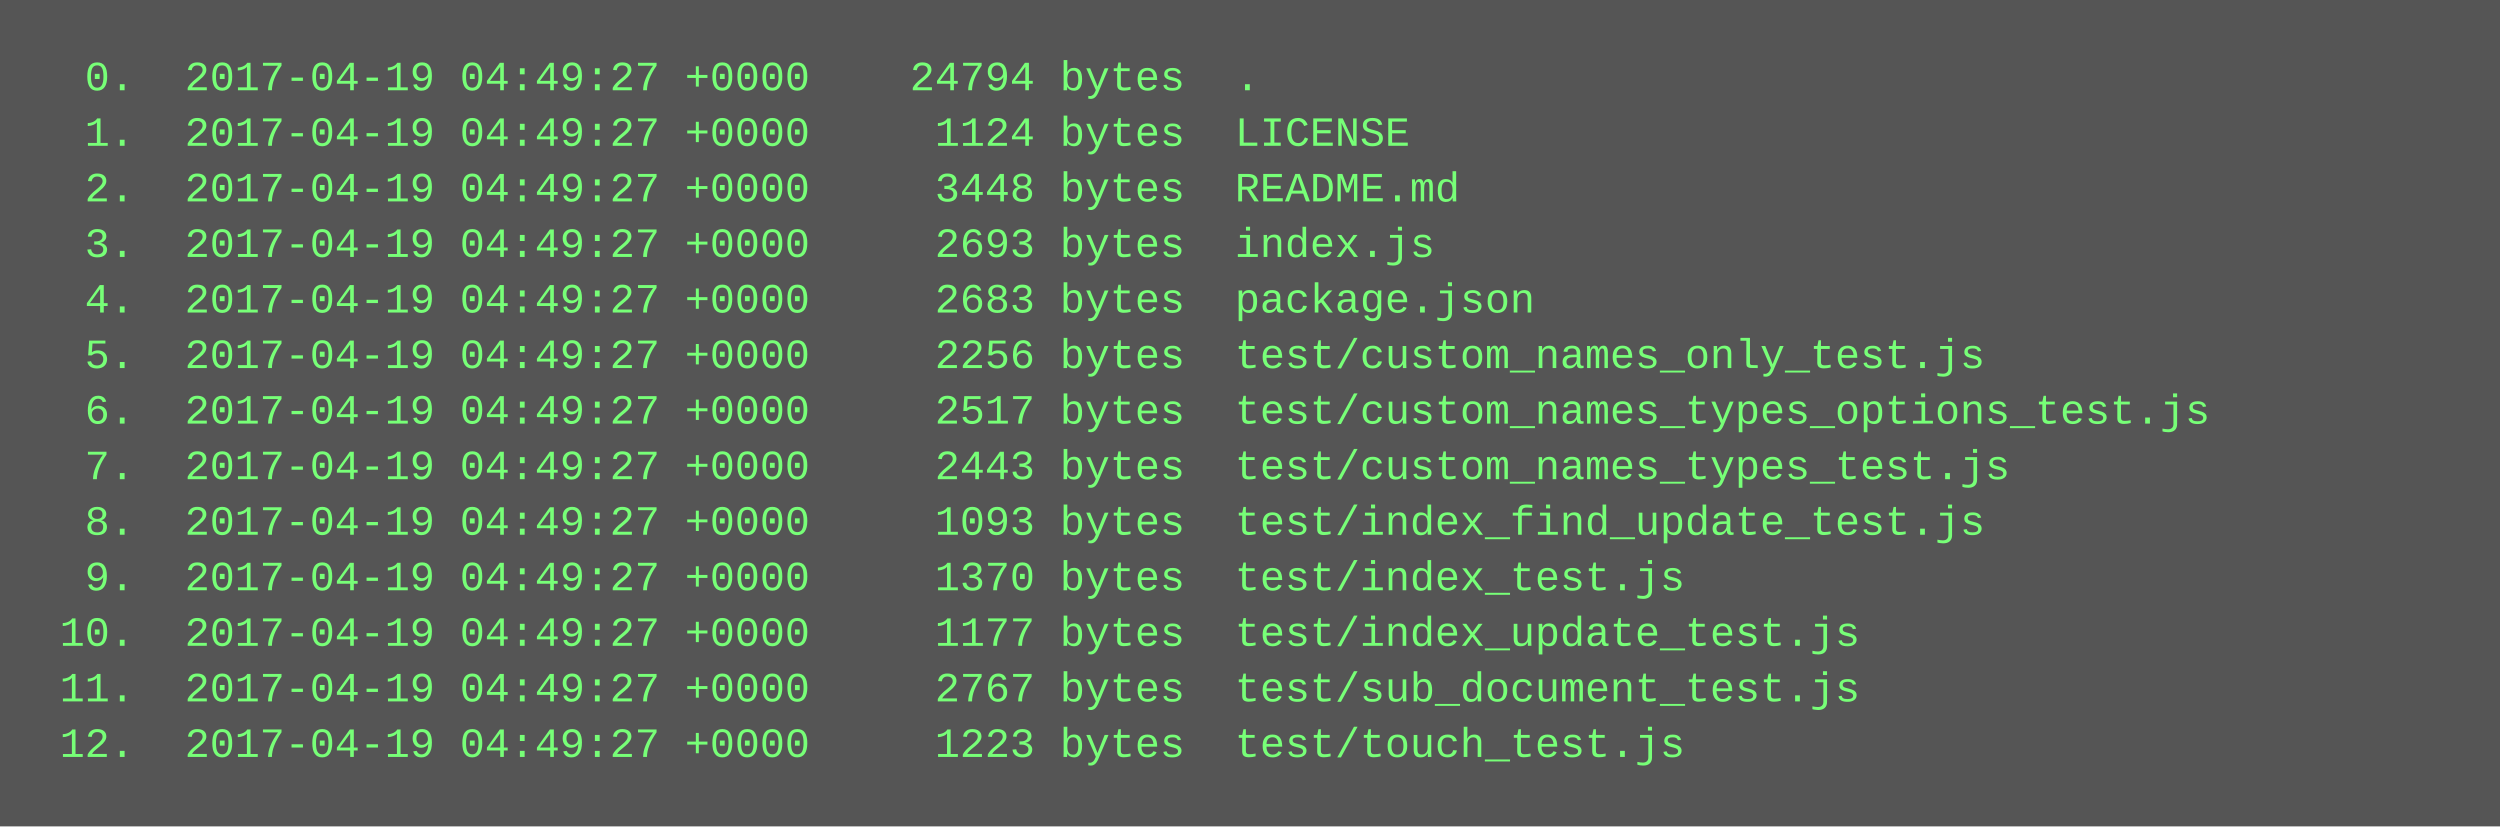
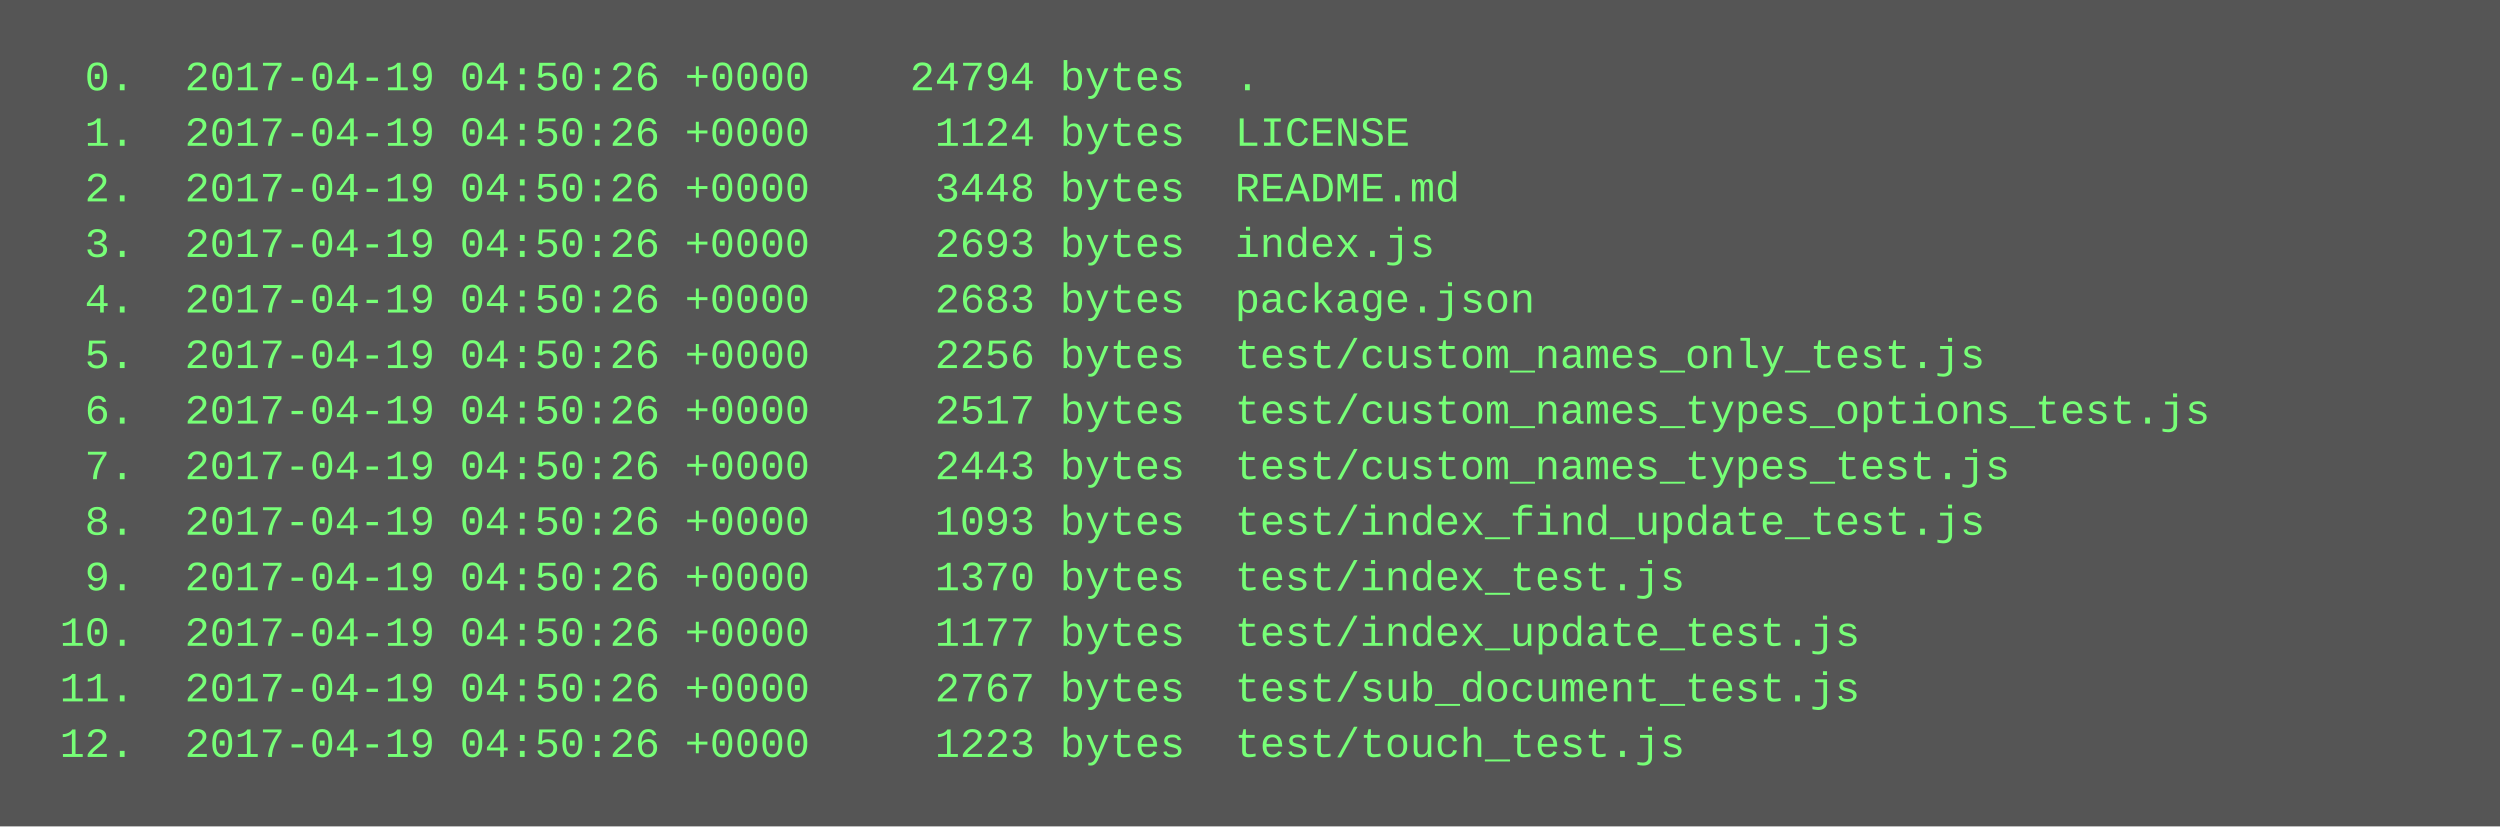
<svg xmlns="http://www.w3.org/2000/svg" height="238" width="720">
  <rect height="238" fill="#555" width="720" />
  <text fill="#7f7" font-family="Courier New" font-size="12" xml:space="preserve">
-     <tspan x="10" y="26">  0.  2017-04-19 04:49:27 +0000    24794 bytes  .</tspan>
-     <tspan x="10" y="42">  1.  2017-04-19 04:49:27 +0000     1124 bytes  LICENSE</tspan>
-     <tspan x="10" y="58">  2.  2017-04-19 04:49:27 +0000     3448 bytes  README.md</tspan>
-     <tspan x="10" y="74">  3.  2017-04-19 04:49:27 +0000     2693 bytes  index.js</tspan>
-     <tspan x="10" y="90">  4.  2017-04-19 04:49:27 +0000     2683 bytes  package.json</tspan>
-     <tspan x="10" y="106">  5.  2017-04-19 04:49:27 +0000     2256 bytes  test/custom_names_only_test.js</tspan>
-     <tspan x="10" y="122">  6.  2017-04-19 04:49:27 +0000     2517 bytes  test/custom_names_types_options_test.js</tspan>
-     <tspan x="10" y="138">  7.  2017-04-19 04:49:27 +0000     2443 bytes  test/custom_names_types_test.js</tspan>
-     <tspan x="10" y="154">  8.  2017-04-19 04:49:27 +0000     1093 bytes  test/index_find_update_test.js</tspan>
-     <tspan x="10" y="170">  9.  2017-04-19 04:49:27 +0000     1370 bytes  test/index_test.js</tspan>
-     <tspan x="10" y="186"> 10.  2017-04-19 04:49:27 +0000     1177 bytes  test/index_update_test.js</tspan>
-     <tspan x="10" y="202"> 11.  2017-04-19 04:49:27 +0000     2767 bytes  test/sub_document_test.js</tspan>
-     <tspan x="10" y="218"> 12.  2017-04-19 04:49:27 +0000     1223 bytes  test/touch_test.js</tspan>
+     <tspan x="10" y="26">  0.  2017-04-19 04:50:26 +0000    24794 bytes  .</tspan>
+     <tspan x="10" y="42">  1.  2017-04-19 04:50:26 +0000     1124 bytes  LICENSE</tspan>
+     <tspan x="10" y="58">  2.  2017-04-19 04:50:26 +0000     3448 bytes  README.md</tspan>
+     <tspan x="10" y="74">  3.  2017-04-19 04:50:26 +0000     2693 bytes  index.js</tspan>
+     <tspan x="10" y="90">  4.  2017-04-19 04:50:26 +0000     2683 bytes  package.json</tspan>
+     <tspan x="10" y="106">  5.  2017-04-19 04:50:26 +0000     2256 bytes  test/custom_names_only_test.js</tspan>
+     <tspan x="10" y="122">  6.  2017-04-19 04:50:26 +0000     2517 bytes  test/custom_names_types_options_test.js</tspan>
+     <tspan x="10" y="138">  7.  2017-04-19 04:50:26 +0000     2443 bytes  test/custom_names_types_test.js</tspan>
+     <tspan x="10" y="154">  8.  2017-04-19 04:50:26 +0000     1093 bytes  test/index_find_update_test.js</tspan>
+     <tspan x="10" y="170">  9.  2017-04-19 04:50:26 +0000     1370 bytes  test/index_test.js</tspan>
+     <tspan x="10" y="186"> 10.  2017-04-19 04:50:26 +0000     1177 bytes  test/index_update_test.js</tspan>
+     <tspan x="10" y="202"> 11.  2017-04-19 04:50:26 +0000     2767 bytes  test/sub_document_test.js</tspan>
+     <tspan x="10" y="218"> 12.  2017-04-19 04:50:26 +0000     1223 bytes  test/touch_test.js</tspan>
  </text>
</svg>
